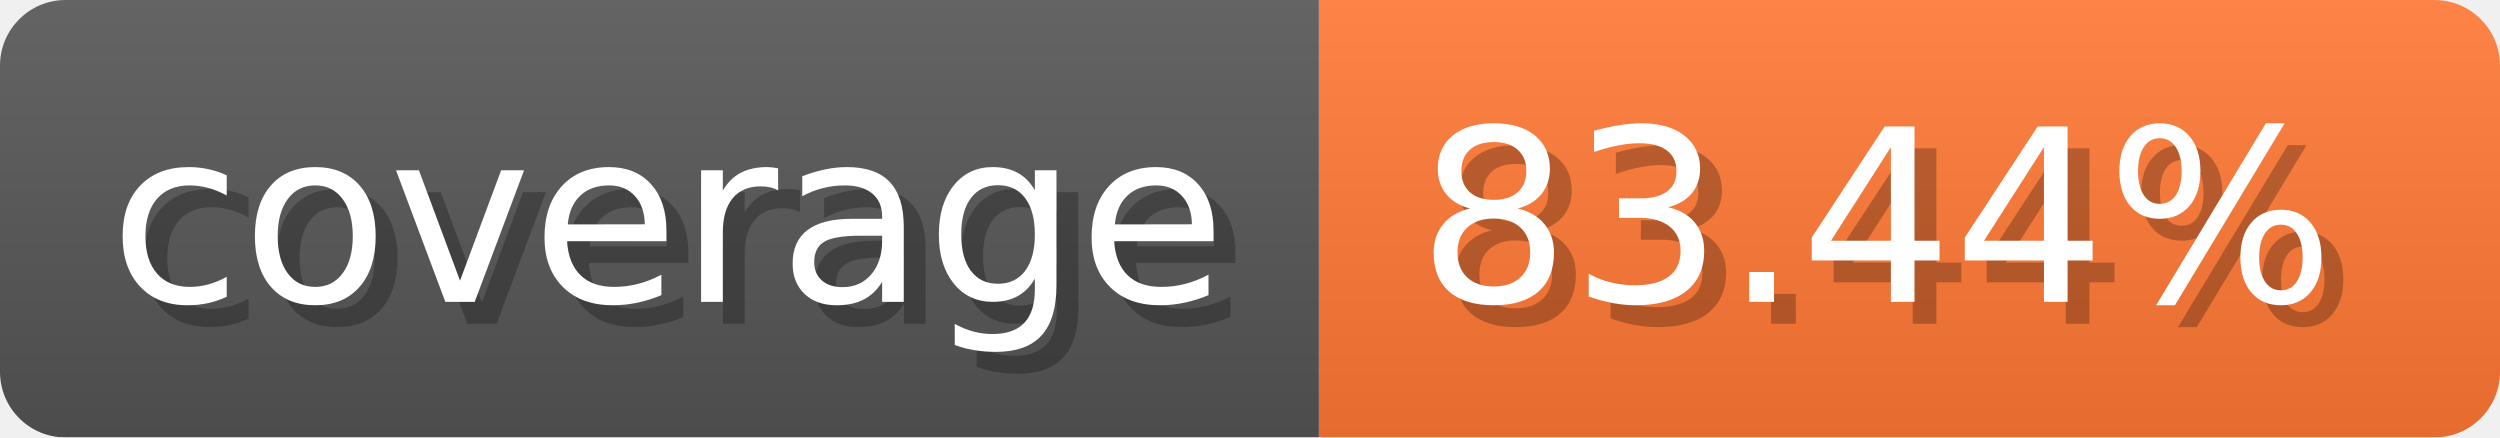
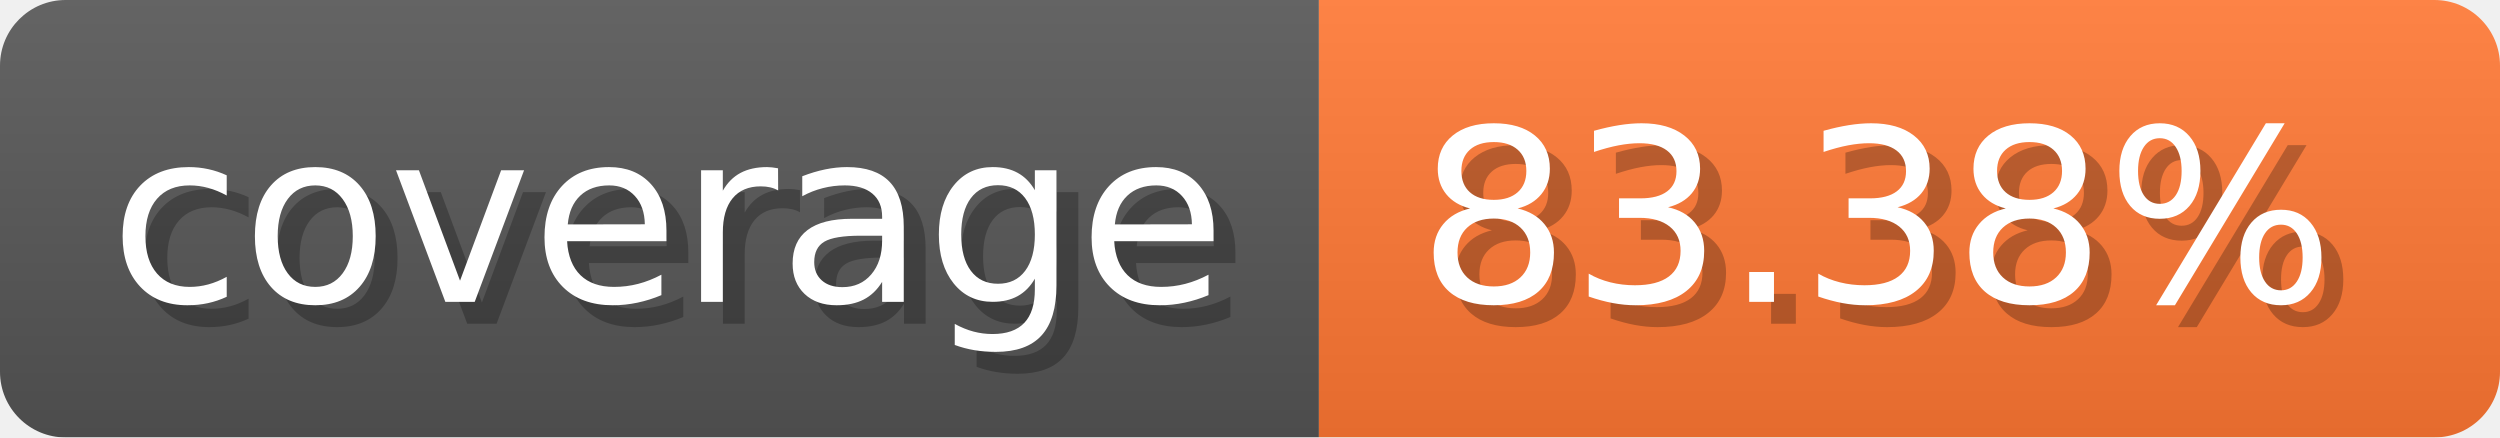
- <svg xmlns="http://www.w3.org/2000/svg" width="114.3" height="20" viewBox="0 0 1143 200" role="img" aria-label="coverage: 83.44%">
-   <linearGradient id="LqxDA" x2="0" y2="100%">
+ <svg xmlns="http://www.w3.org/2000/svg" width="114.3" height="20" viewBox="0 0 1143 200" role="img" aria-label="coverage: 83.38%">
+   <linearGradient id="dLJjE" x2="0" y2="100%">
    <stop offset="0" stop-opacity=".1" stop-color="#EEE" />
    <stop offset="1" stop-opacity=".1" />
  </linearGradient>
-   <mask id="tnFIk">
+   <mask id="BsNIi">
    <rect width="1143" height="200" rx="30" fill="#FFF" />
  </mask>
-   <g mask="url(#tnFIk)">
+   <g mask="url(#BsNIi)">
    <rect width="603" height="200" fill="#555" />
    <rect width="540" height="200" fill="#F73" x="603" />
-     <rect width="1143" height="200" fill="url(#LqxDA)" />
+     <rect width="1143" height="200" fill="url(#dLJjE)" />
  </g>
  <g aria-hidden="true" fill="#fff" text-anchor="start" font-family="Verdana,DejaVu Sans,sans-serif" font-size="110">
    <text x="60" y="148" textLength="503" fill="#000" opacity="0.25">coverage</text>
    <text x="50" y="138" textLength="503">coverage</text>
-     <text x="658" y="148" textLength="440" fill="#000" opacity="0.25">83.44%</text>
-     <text x="648" y="138" textLength="440">83.44%</text>
+     <text x="658" y="148" textLength="440" fill="#000" opacity="0.25">83.38%</text>
+     <text x="648" y="138" textLength="440">83.38%</text>
  </g>
</svg>
